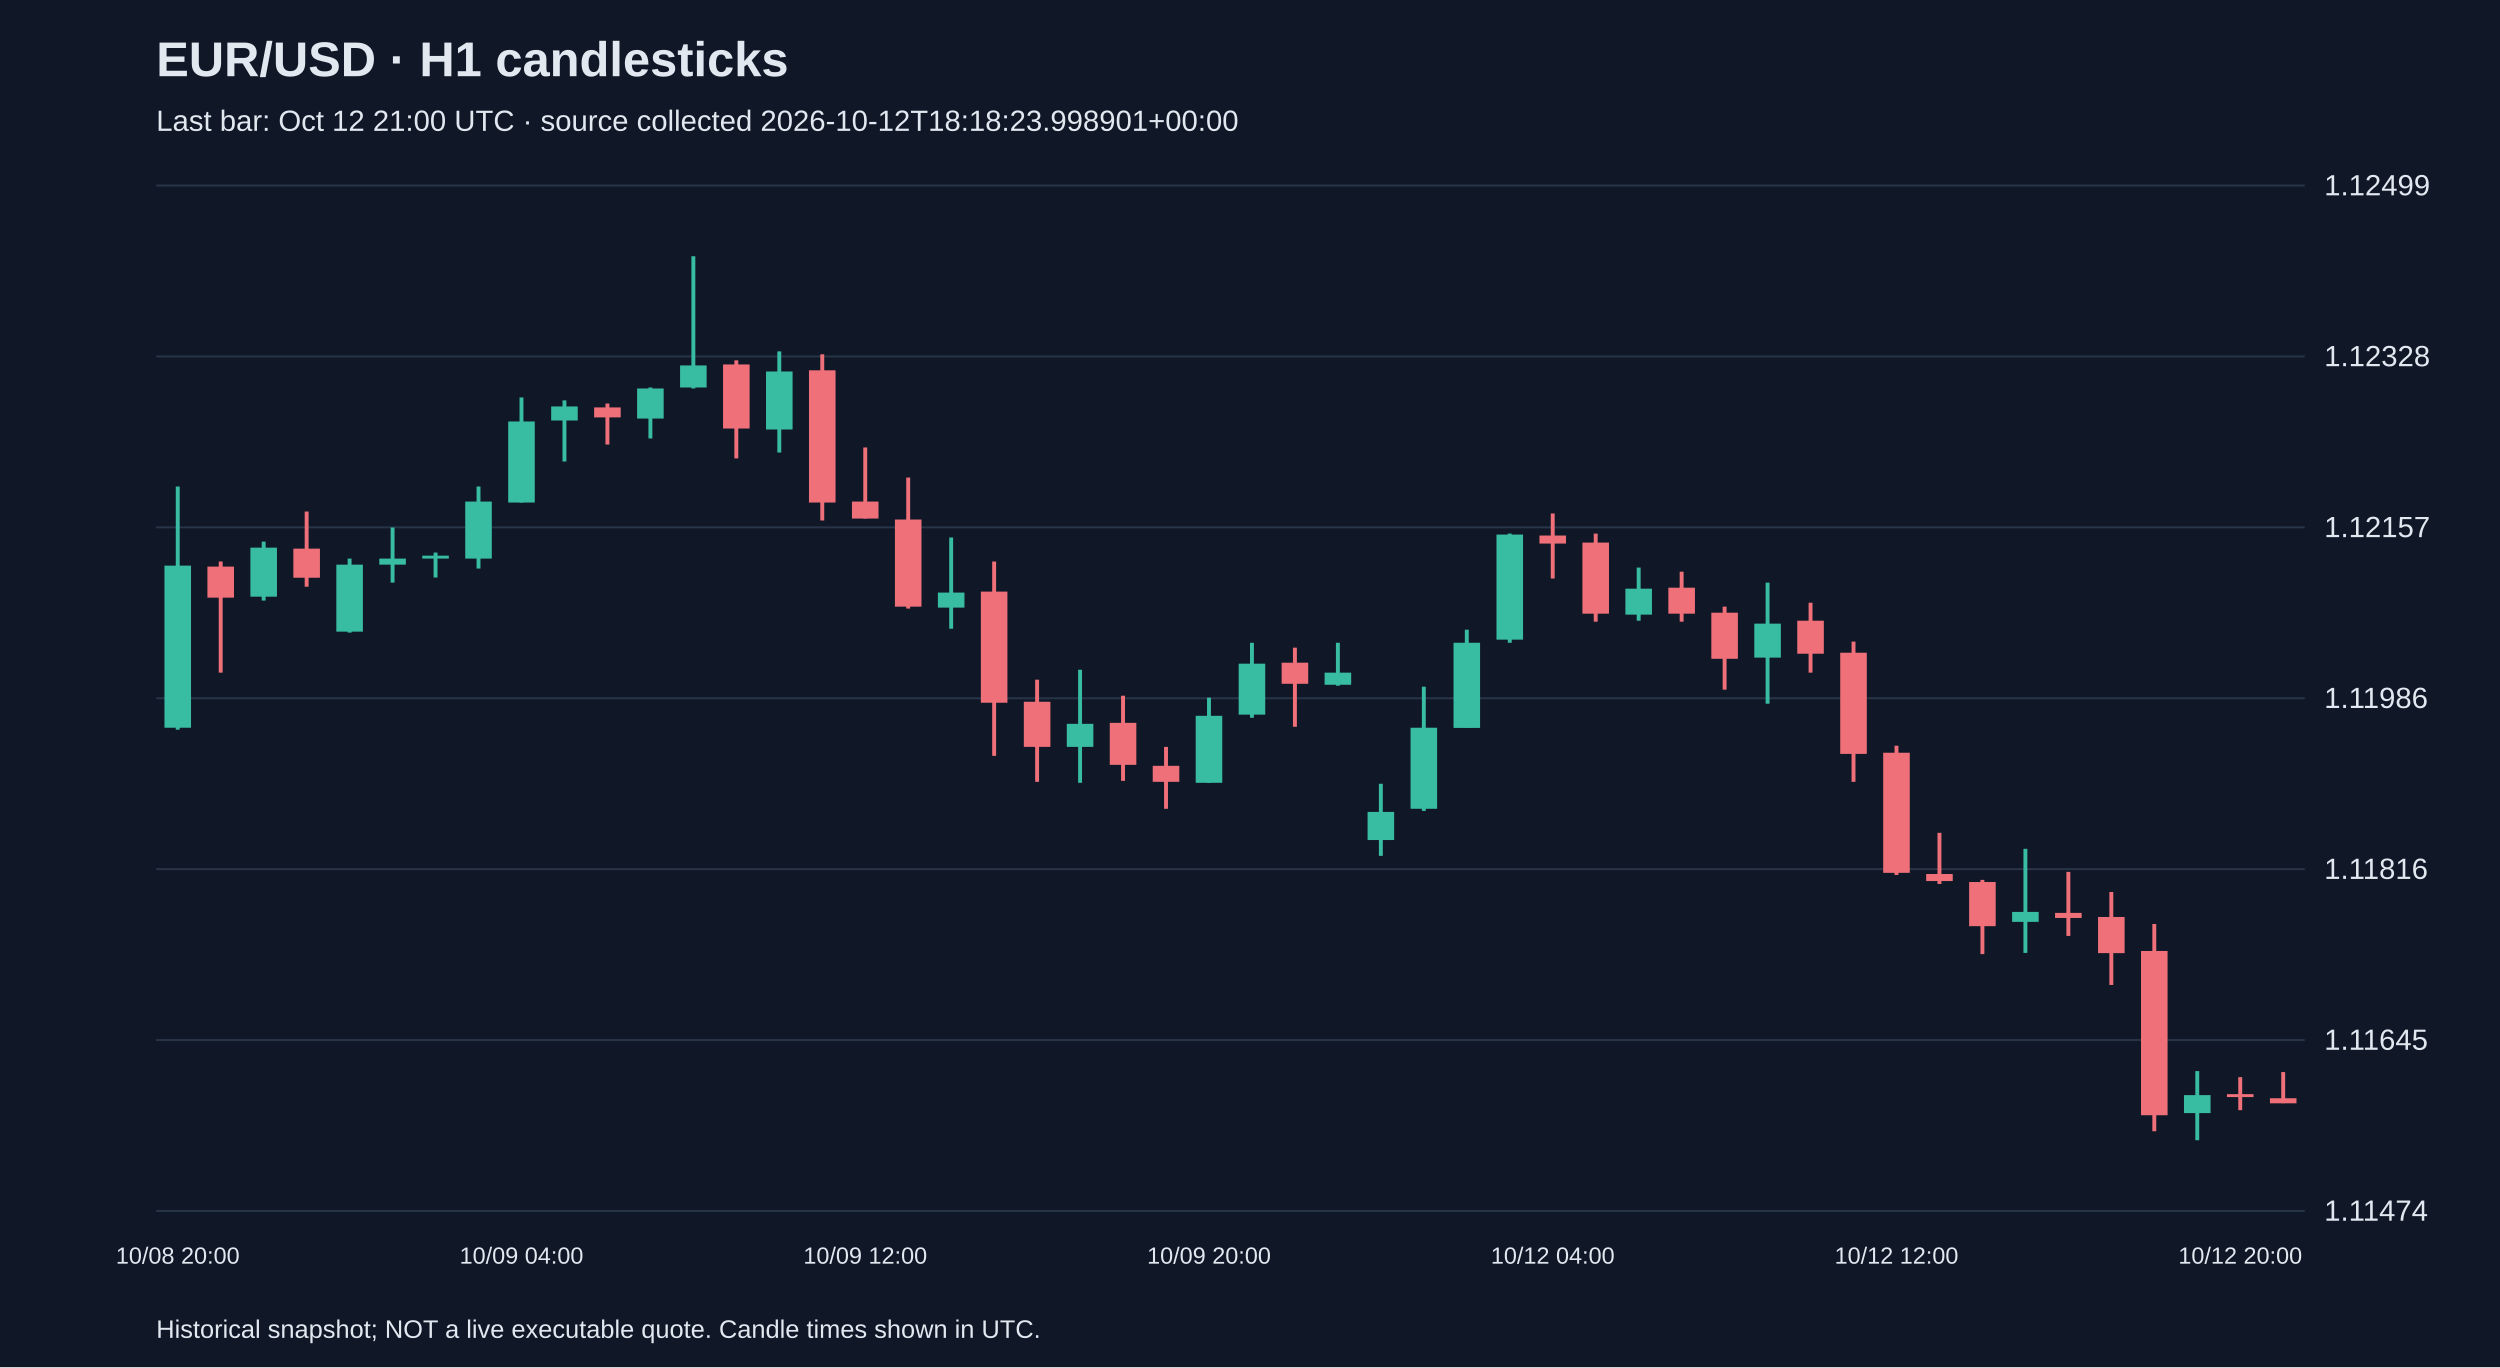
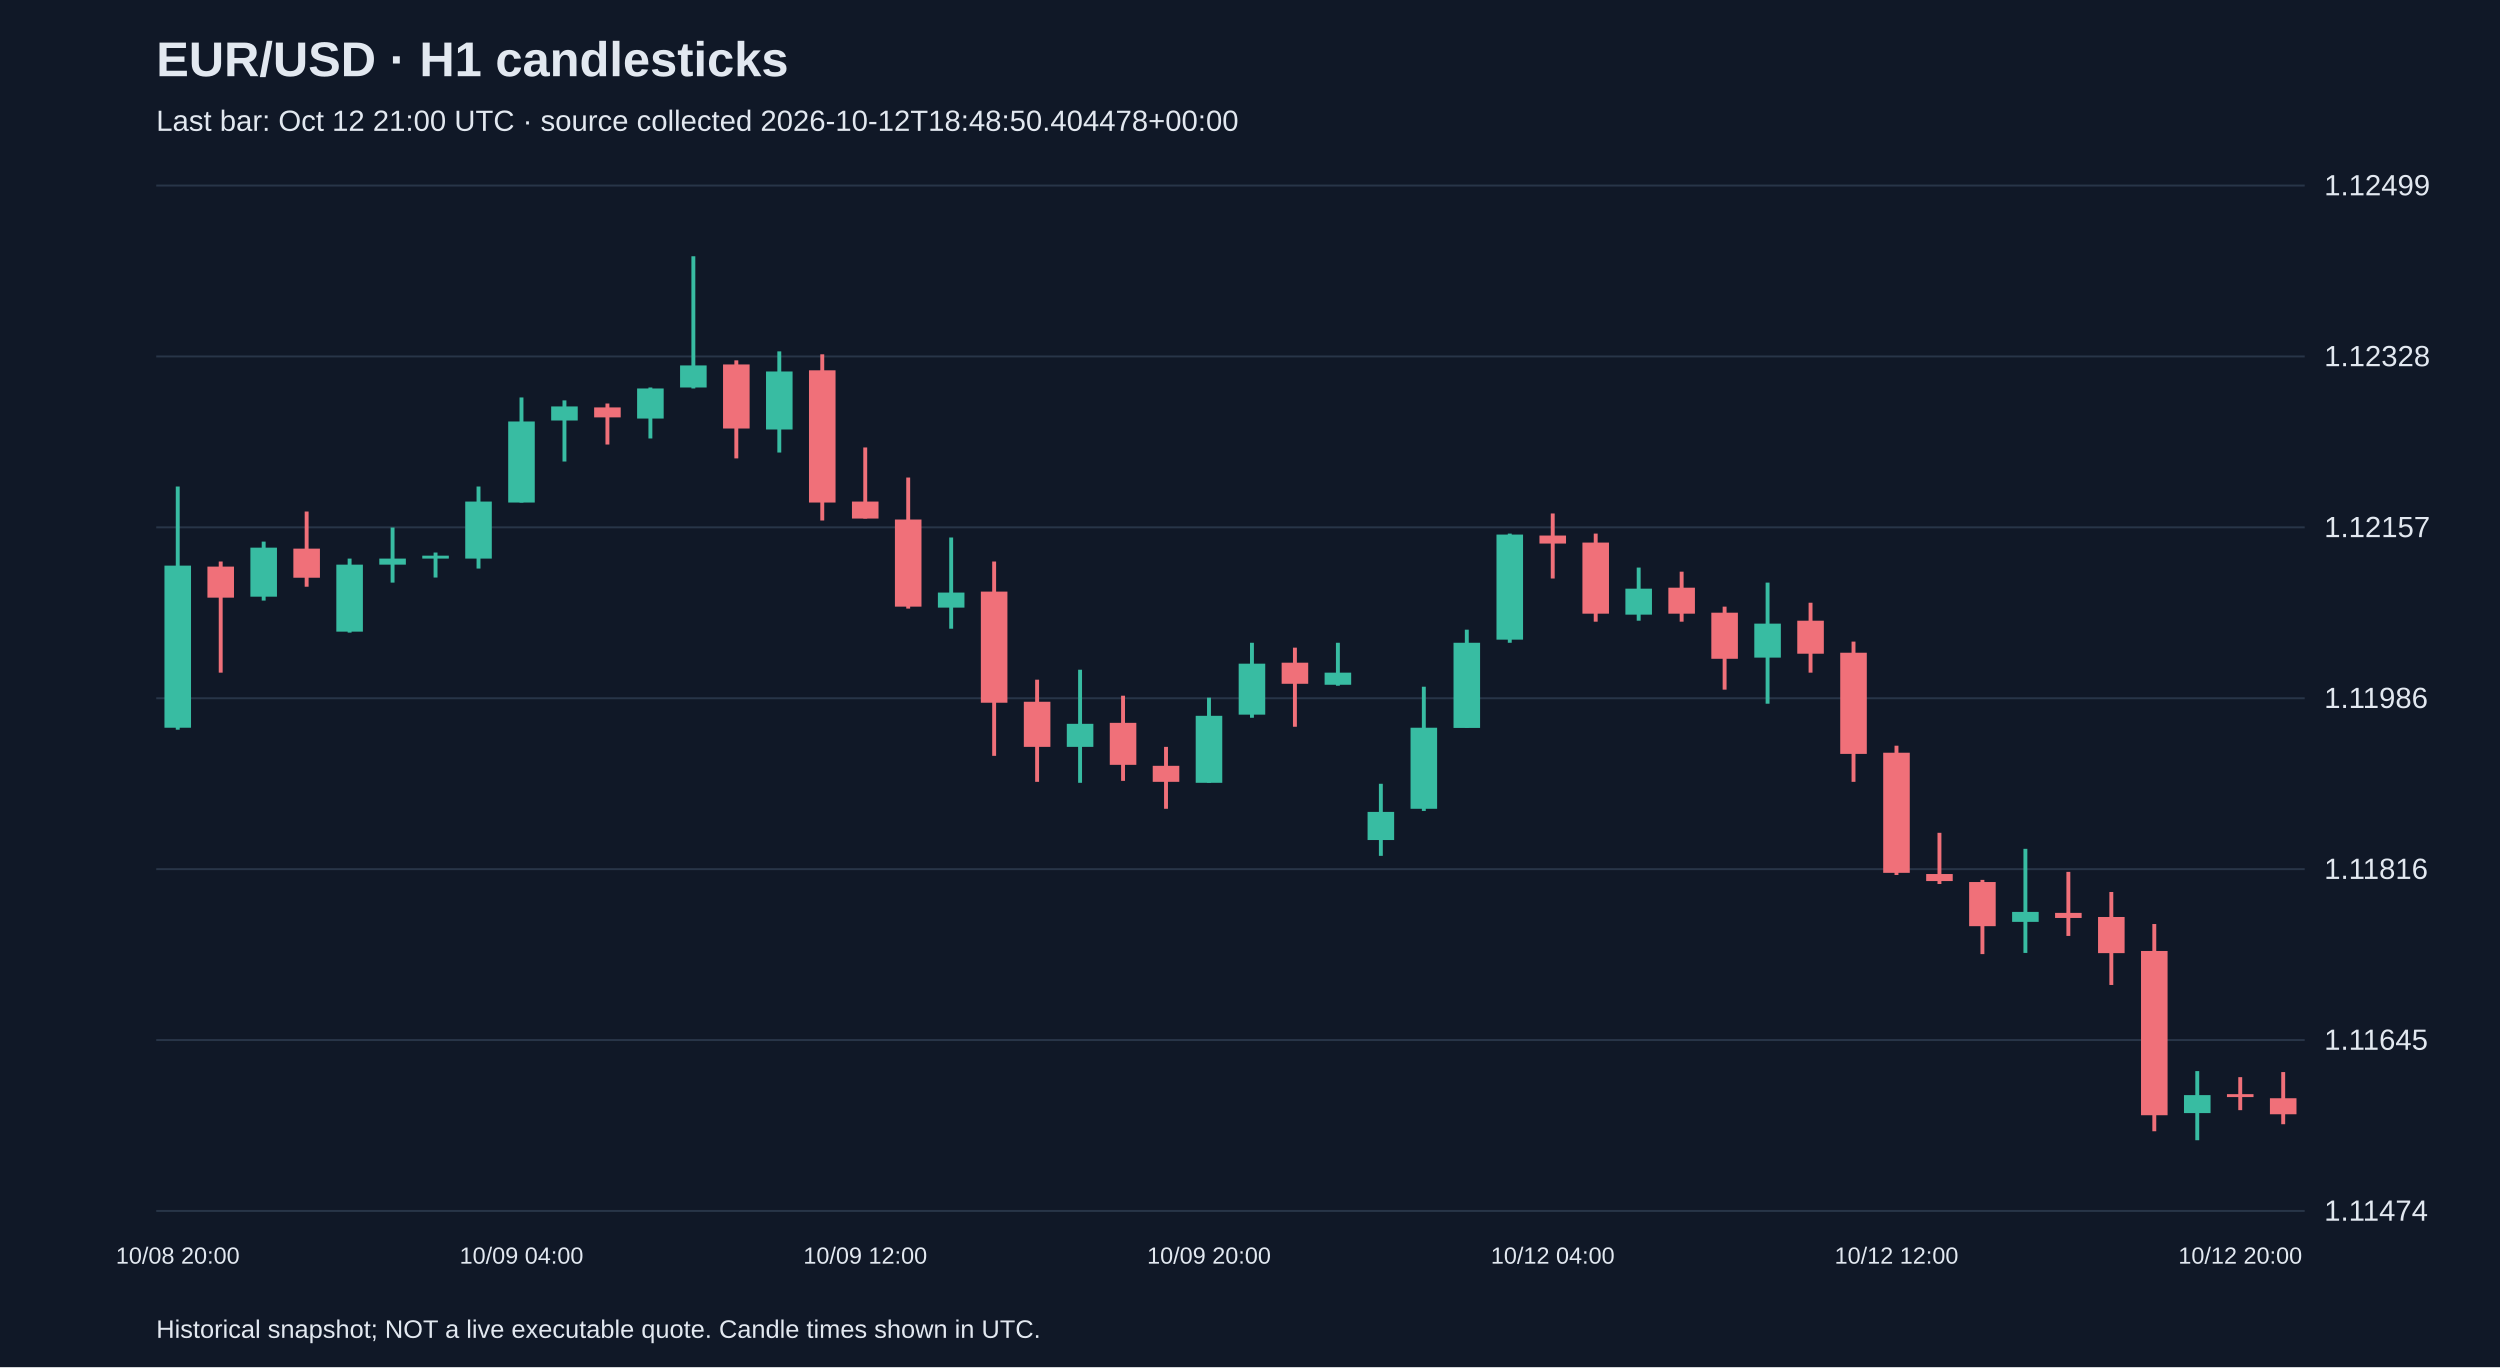
<svg xmlns="http://www.w3.org/2000/svg" viewBox="0 0 1280 700">
  <rect width="100%" height="100%" fill="#101827" />
  <style>text{font-family:Arial,sans-serif;fill:#e2e8f0}</style>
  <text x="80" y="39" font-size="25" font-weight="bold">EUR/USD · H1 candlesticks</text>
-   <text x="80" y="67" font-size="15" fill="#a6b1c5">Last bar: Oct 12 21:00 UTC · source collected 2026-10-12T18:18:23.998901+00:00</text>
+   <text x="80" y="67" font-size="15" fill="#a6b1c5">Last bar: Oct 12 21:00 UTC · source collected 2026-10-12T18:48:50.404478+00:00</text>
  <line x1="80" y1="620.0" x2="1180" y2="620.0" stroke="#283548" />
  <text x="1190" y="625.0" font-size="15">1.11474</text>
  <line x1="80" y1="532.5" x2="1180" y2="532.5" stroke="#283548" />
  <text x="1190" y="537.5" font-size="15">1.11645</text>
  <line x1="80" y1="445.0" x2="1180" y2="445.0" stroke="#283548" />
  <text x="1190" y="450.0" font-size="15">1.11816</text>
  <line x1="80" y1="357.5" x2="1180" y2="357.5" stroke="#283548" />
  <text x="1190" y="362.5" font-size="15">1.11986</text>
  <line x1="80" y1="270.0" x2="1180" y2="270.0" stroke="#283548" />
  <text x="1190" y="275.0" font-size="15">1.12157</text>
  <line x1="80" y1="182.5" x2="1180" y2="182.5" stroke="#283548" />
  <text x="1190" y="187.5" font-size="15">1.12328</text>
  <line x1="80" y1="95.0" x2="1180" y2="95.0" stroke="#283548" />
  <text x="1190" y="100.0" font-size="15">1.12499</text>
  <line x1="91.0" y1="249.1" x2="91.0" y2="373.6" stroke="#38bca2" stroke-width="2" />
  <rect x="84.2" y="289.6" width="13.6" height="83.0" fill="#38bca2" />
  <text x="91.0" y="647" text-anchor="middle" font-size="12">10/08 20:00</text>
  <line x1="113.0" y1="287.5" x2="113.0" y2="344.4" stroke="#f07079" stroke-width="2" />
  <rect x="106.2" y="290.1" width="13.6" height="15.9" fill="#f07079" />
  <line x1="135.0" y1="277.3" x2="135.0" y2="307.5" stroke="#38bca2" stroke-width="2" />
  <rect x="128.2" y="280.4" width="13.6" height="25.1" fill="#38bca2" />
  <line x1="157.0" y1="261.9" x2="157.0" y2="300.4" stroke="#f07079" stroke-width="2" />
  <rect x="150.2" y="280.9" width="13.6" height="14.9" fill="#f07079" />
  <line x1="179.0" y1="286.0" x2="179.0" y2="323.9" stroke="#38bca2" stroke-width="2" />
  <rect x="172.2" y="289.1" width="13.6" height="34.3" fill="#38bca2" />
  <line x1="201.0" y1="270.1" x2="201.0" y2="298.3" stroke="#38bca2" stroke-width="2" />
  <rect x="194.2" y="286.0" width="13.6" height="3.1" fill="#38bca2" />
  <line x1="223.0" y1="282.9" x2="223.0" y2="295.7" stroke="#38bca2" stroke-width="2" />
  <rect x="216.2" y="284.5" width="13.6" height="1.5" fill="#38bca2" />
  <line x1="245.0" y1="249.1" x2="245.0" y2="291.1" stroke="#38bca2" stroke-width="2" />
  <rect x="238.2" y="256.8" width="13.6" height="29.2" fill="#38bca2" />
  <line x1="267.0" y1="203.5" x2="267.0" y2="257.3" stroke="#38bca2" stroke-width="2" />
  <rect x="260.2" y="215.8" width="13.6" height="41.5" fill="#38bca2" />
  <text x="267.0" y="647" text-anchor="middle" font-size="12">10/09 04:00</text>
  <line x1="289.0" y1="205.0" x2="289.0" y2="236.3" stroke="#38bca2" stroke-width="2" />
  <rect x="282.2" y="208.1" width="13.6" height="7.2" fill="#38bca2" />
  <line x1="311.0" y1="206.6" x2="311.0" y2="227.6" stroke="#f07079" stroke-width="2" />
  <rect x="304.2" y="208.6" width="13.6" height="5.1" fill="#f07079" />
  <line x1="333.0" y1="198.4" x2="333.0" y2="224.5" stroke="#38bca2" stroke-width="2" />
  <rect x="326.2" y="198.9" width="13.6" height="15.4" fill="#38bca2" />
  <line x1="355.0" y1="131.2" x2="355.0" y2="198.9" stroke="#38bca2" stroke-width="2" />
  <rect x="348.2" y="187.1" width="13.6" height="11.3" fill="#38bca2" />
  <line x1="377.0" y1="184.5" x2="377.0" y2="234.7" stroke="#f07079" stroke-width="2" />
  <rect x="370.2" y="186.6" width="13.6" height="32.8" fill="#f07079" />
  <line x1="399.0" y1="179.9" x2="399.0" y2="231.7" stroke="#38bca2" stroke-width="2" />
  <rect x="392.2" y="190.2" width="13.6" height="29.7" fill="#38bca2" />
  <line x1="421.0" y1="181.4" x2="421.0" y2="266.5" stroke="#f07079" stroke-width="2" />
  <rect x="414.2" y="189.6" width="13.6" height="67.7" fill="#f07079" />
  <line x1="443.0" y1="229.1" x2="443.0" y2="265.5" stroke="#f07079" stroke-width="2" />
  <rect x="436.2" y="256.8" width="13.6" height="8.7" fill="#f07079" />
  <text x="443.0" y="647" text-anchor="middle" font-size="12">10/09 12:00</text>
  <line x1="465.0" y1="244.5" x2="465.0" y2="311.6" stroke="#f07079" stroke-width="2" />
  <rect x="458.2" y="266.0" width="13.6" height="44.6" fill="#f07079" />
  <line x1="487.0" y1="275.2" x2="487.0" y2="321.9" stroke="#38bca2" stroke-width="2" />
  <rect x="480.2" y="303.4" width="13.6" height="7.7" fill="#38bca2" />
  <line x1="509.0" y1="287.5" x2="509.0" y2="387.0" stroke="#f07079" stroke-width="2" />
  <rect x="502.2" y="302.9" width="13.6" height="56.9" fill="#f07079" />
  <line x1="531.0" y1="348.0" x2="531.0" y2="400.3" stroke="#f07079" stroke-width="2" />
  <rect x="524.2" y="359.3" width="13.6" height="23.1" fill="#f07079" />
  <line x1="553.0" y1="342.9" x2="553.0" y2="400.8" stroke="#38bca2" stroke-width="2" />
  <rect x="546.2" y="370.6" width="13.6" height="11.8" fill="#38bca2" />
  <line x1="575.0" y1="356.2" x2="575.0" y2="399.8" stroke="#f07079" stroke-width="2" />
  <rect x="568.2" y="370.1" width="13.6" height="21.5" fill="#f07079" />
  <line x1="597.0" y1="382.4" x2="597.0" y2="414.1" stroke="#f07079" stroke-width="2" />
  <rect x="590.2" y="392.1" width="13.6" height="8.2" fill="#f07079" />
  <line x1="619.0" y1="357.2" x2="619.0" y2="400.8" stroke="#38bca2" stroke-width="2" />
  <rect x="612.2" y="366.5" width="13.6" height="34.3" fill="#38bca2" />
  <text x="619.0" y="647" text-anchor="middle" font-size="12">10/09 20:00</text>
  <line x1="641.0" y1="329.1" x2="641.0" y2="367.5" stroke="#38bca2" stroke-width="2" />
  <rect x="634.2" y="339.8" width="13.6" height="26.1" fill="#38bca2" />
  <line x1="663.0" y1="331.6" x2="663.0" y2="372.1" stroke="#f07079" stroke-width="2" />
  <rect x="656.2" y="339.3" width="13.6" height="10.8" fill="#f07079" />
  <line x1="685.0" y1="329.1" x2="685.0" y2="351.1" stroke="#38bca2" stroke-width="2" />
  <rect x="678.2" y="344.4" width="13.6" height="6.2" fill="#38bca2" />
  <line x1="707.0" y1="401.3" x2="707.0" y2="438.2" stroke="#38bca2" stroke-width="2" />
  <rect x="700.2" y="415.7" width="13.6" height="14.4" fill="#38bca2" />
  <line x1="729.0" y1="351.6" x2="729.0" y2="415.2" stroke="#38bca2" stroke-width="2" />
  <rect x="722.2" y="372.6" width="13.6" height="41.5" fill="#38bca2" />
  <line x1="751.0" y1="322.4" x2="751.0" y2="372.6" stroke="#38bca2" stroke-width="2" />
  <rect x="744.2" y="329.1" width="13.6" height="43.6" fill="#38bca2" />
  <line x1="773.0" y1="273.2" x2="773.0" y2="329.1" stroke="#38bca2" stroke-width="2" />
  <rect x="766.2" y="273.7" width="13.6" height="53.8" fill="#38bca2" />
  <line x1="795.0" y1="262.9" x2="795.0" y2="296.2" stroke="#f07079" stroke-width="2" />
  <rect x="788.2" y="274.2" width="13.6" height="4.1" fill="#f07079" />
  <text x="795.0" y="647" text-anchor="middle" font-size="12">10/12 04:00</text>
  <line x1="817.0" y1="273.2" x2="817.0" y2="318.3" stroke="#f07079" stroke-width="2" />
  <rect x="810.2" y="277.8" width="13.6" height="36.4" fill="#f07079" />
  <line x1="839.0" y1="290.6" x2="839.0" y2="317.8" stroke="#38bca2" stroke-width="2" />
  <rect x="832.2" y="301.4" width="13.6" height="13.3" fill="#38bca2" />
  <line x1="861.0" y1="292.7" x2="861.0" y2="318.3" stroke="#f07079" stroke-width="2" />
  <rect x="854.2" y="300.9" width="13.6" height="13.3" fill="#f07079" />
  <line x1="883.0" y1="310.6" x2="883.0" y2="353.1" stroke="#f07079" stroke-width="2" />
  <rect x="876.2" y="313.7" width="13.6" height="23.6" fill="#f07079" />
  <line x1="905.0" y1="298.3" x2="905.0" y2="360.3" stroke="#38bca2" stroke-width="2" />
  <rect x="898.2" y="319.3" width="13.6" height="17.4" fill="#38bca2" />
  <line x1="927.0" y1="308.6" x2="927.0" y2="344.4" stroke="#f07079" stroke-width="2" />
  <rect x="920.2" y="317.8" width="13.6" height="16.9" fill="#f07079" />
  <line x1="949.0" y1="328.5" x2="949.0" y2="400.3" stroke="#f07079" stroke-width="2" />
  <rect x="942.2" y="334.2" width="13.6" height="51.8" fill="#f07079" />
  <line x1="971.0" y1="381.8" x2="971.0" y2="448.0" stroke="#f07079" stroke-width="2" />
  <rect x="964.2" y="385.4" width="13.6" height="61.5" fill="#f07079" />
  <text x="971.0" y="647" text-anchor="middle" font-size="12">10/12 12:00</text>
  <line x1="993.0" y1="426.4" x2="993.0" y2="452.6" stroke="#f07079" stroke-width="2" />
  <rect x="986.2" y="447.5" width="13.6" height="3.6" fill="#f07079" />
  <line x1="1015.0" y1="450.5" x2="1015.0" y2="488.5" stroke="#f07079" stroke-width="2" />
  <rect x="1008.2" y="451.6" width="13.6" height="22.6" fill="#f07079" />
  <line x1="1037.0" y1="434.6" x2="1037.0" y2="487.9" stroke="#38bca2" stroke-width="2" />
  <rect x="1030.2" y="466.9" width="13.6" height="5.1" fill="#38bca2" />
  <line x1="1059.0" y1="446.4" x2="1059.0" y2="479.2" stroke="#f07079" stroke-width="2" />
  <rect x="1052.2" y="467.4" width="13.6" height="2.6" fill="#f07079" />
  <line x1="1081.0" y1="456.7" x2="1081.0" y2="504.3" stroke="#f07079" stroke-width="2" />
  <rect x="1074.2" y="469.5" width="13.6" height="18.5" fill="#f07079" />
  <line x1="1103.0" y1="473.1" x2="1103.0" y2="579.2" stroke="#f07079" stroke-width="2" />
  <rect x="1096.2" y="486.9" width="13.6" height="84.1" fill="#f07079" />
  <line x1="1125.0" y1="548.4" x2="1125.0" y2="583.8" stroke="#38bca2" stroke-width="2" />
  <rect x="1118.2" y="560.7" width="13.6" height="9.2" fill="#38bca2" />
  <line x1="1147.0" y1="551.5" x2="1147.0" y2="568.4" stroke="#f07079" stroke-width="2" />
  <rect x="1140.2" y="560.2" width="13.6" height="1.5" fill="#f07079" />
  <text x="1147.0" y="647" text-anchor="middle" font-size="12">10/12 20:00</text>
-   <line x1="1169.0" y1="548.9" x2="1169.0" y2="564.8" stroke="#f07079" stroke-width="2" />
-   <rect x="1162.2" y="562.3" width="13.6" height="2.6" fill="#f07079" />
+   <line x1="1169.0" y1="548.9" x2="1169.0" y2="575.6" stroke="#f07079" stroke-width="2" />
+   <rect x="1162.2" y="562.3" width="13.6" height="8.2" fill="#f07079" />
  <text x="80" y="685" font-size="13">Historical snapshot; NOT a live executable quote. Candle times shown in UTC.</text>
</svg>
